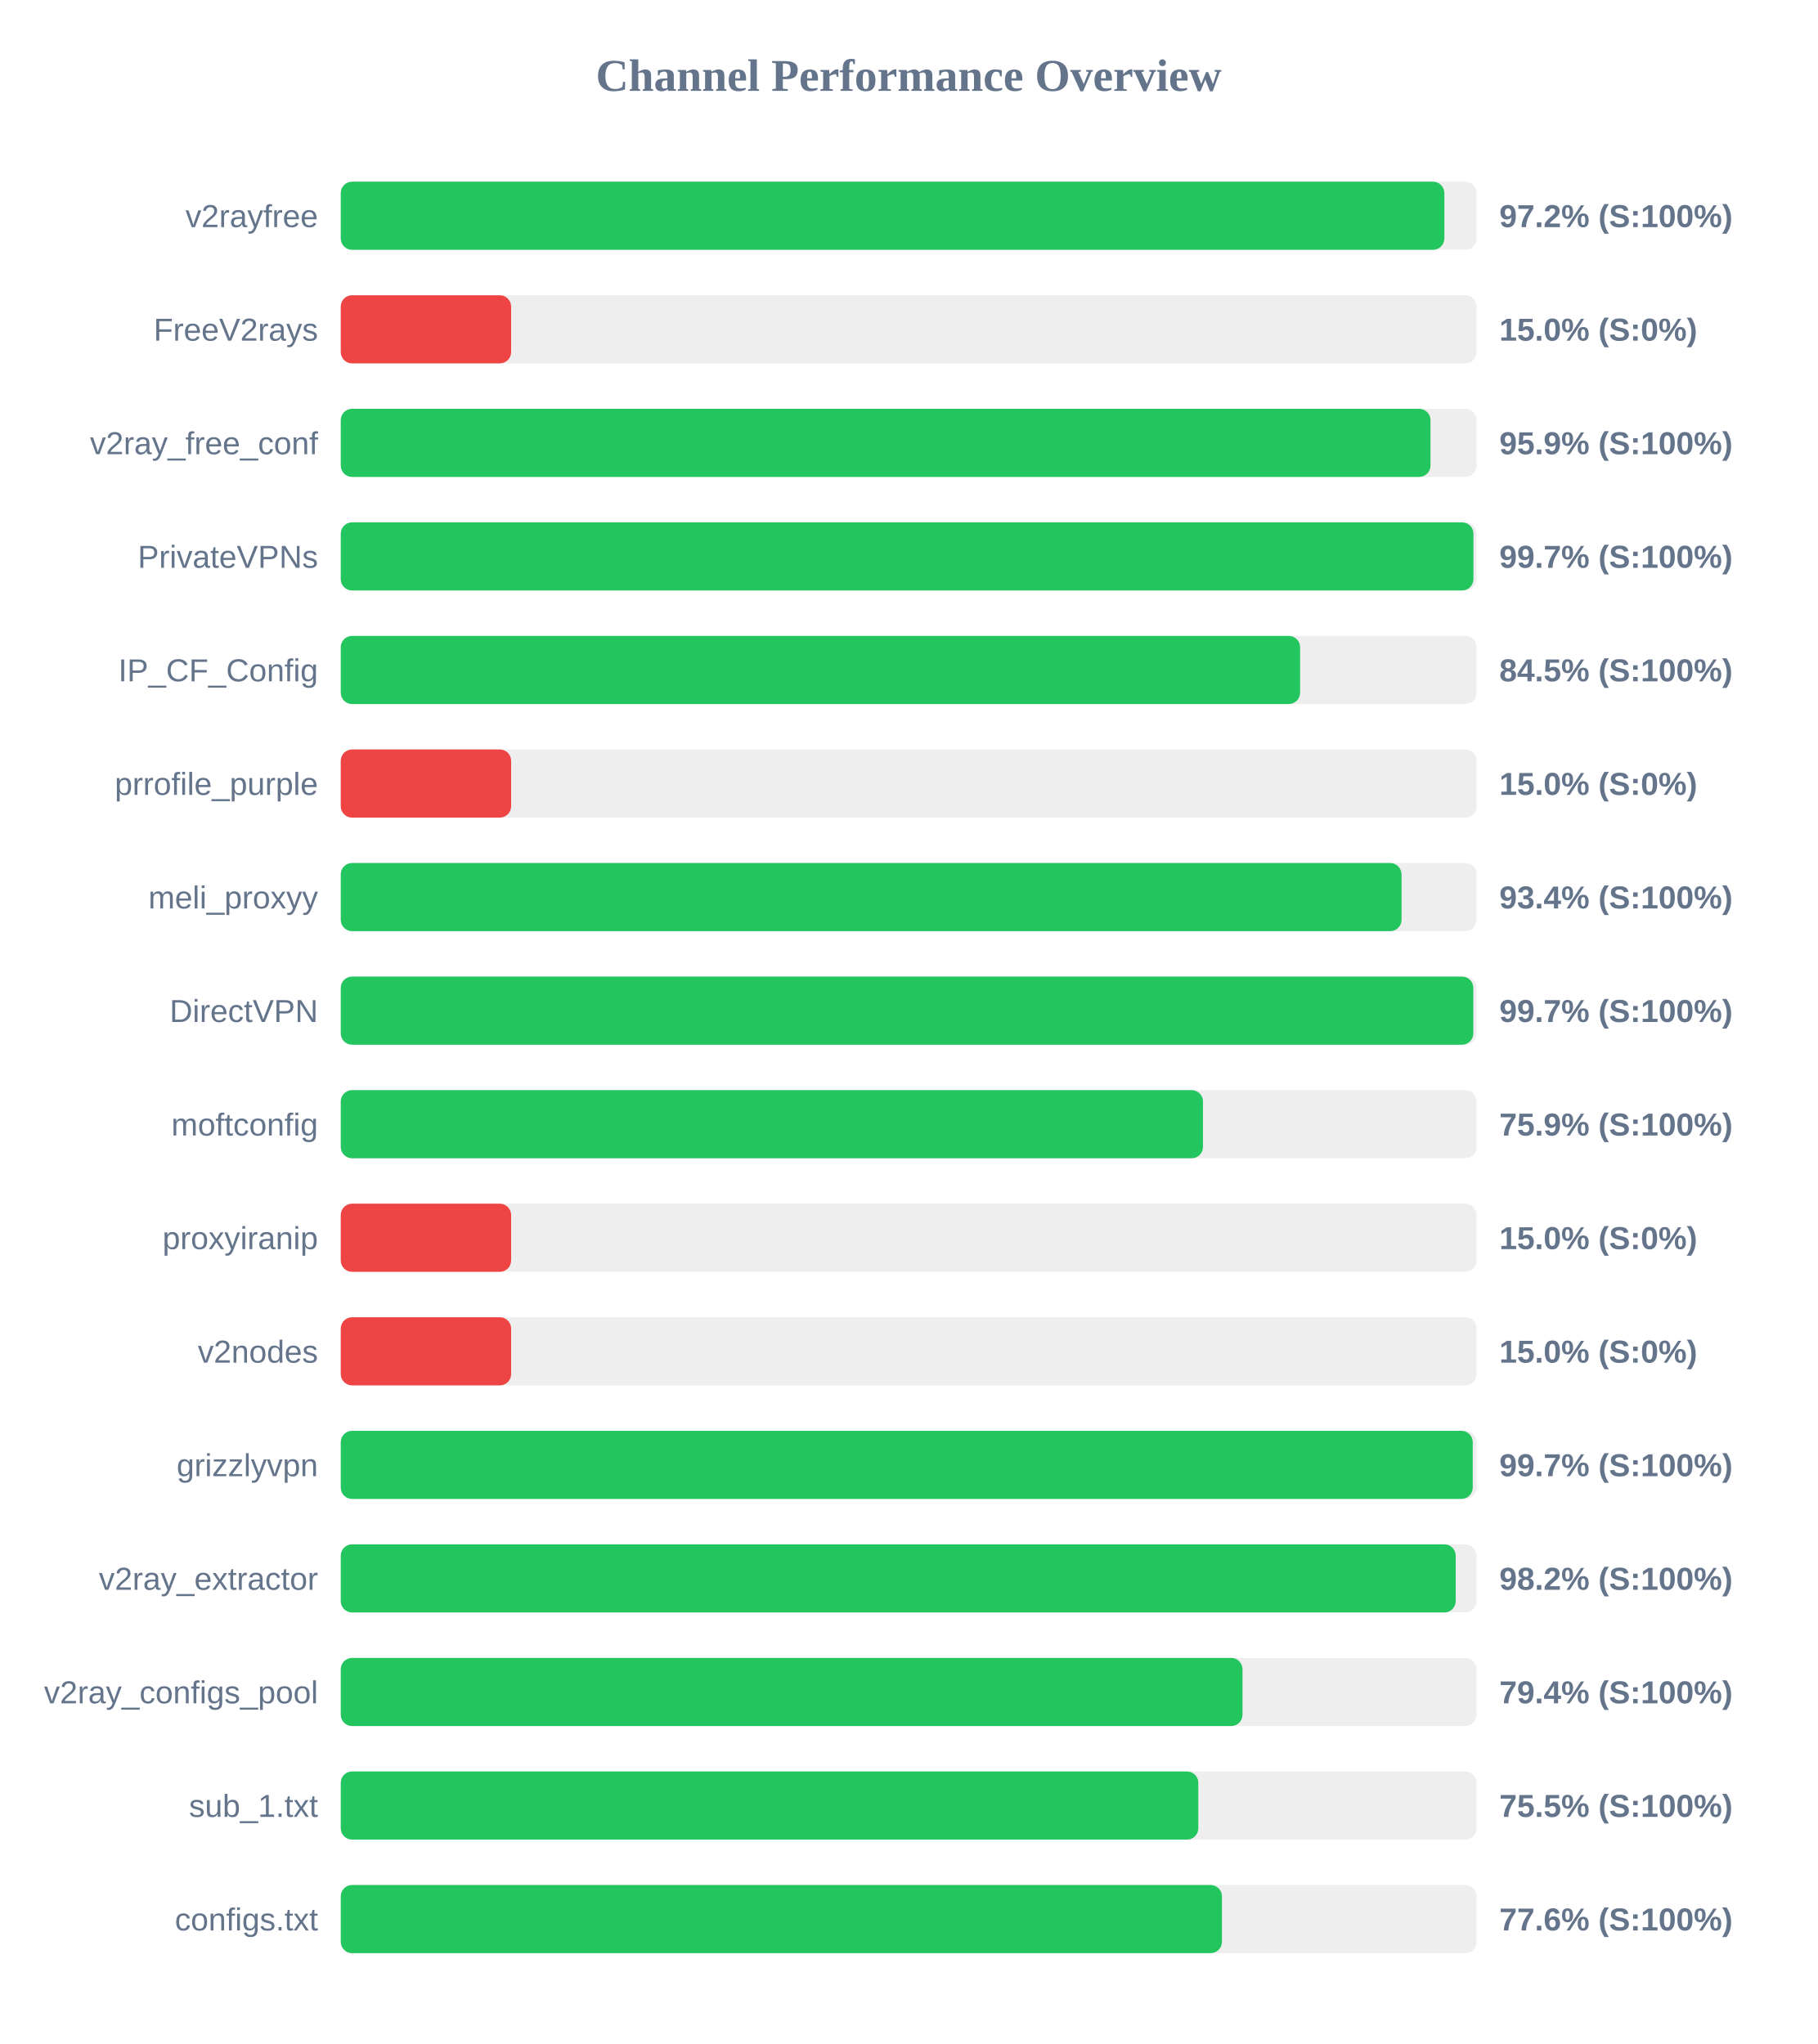
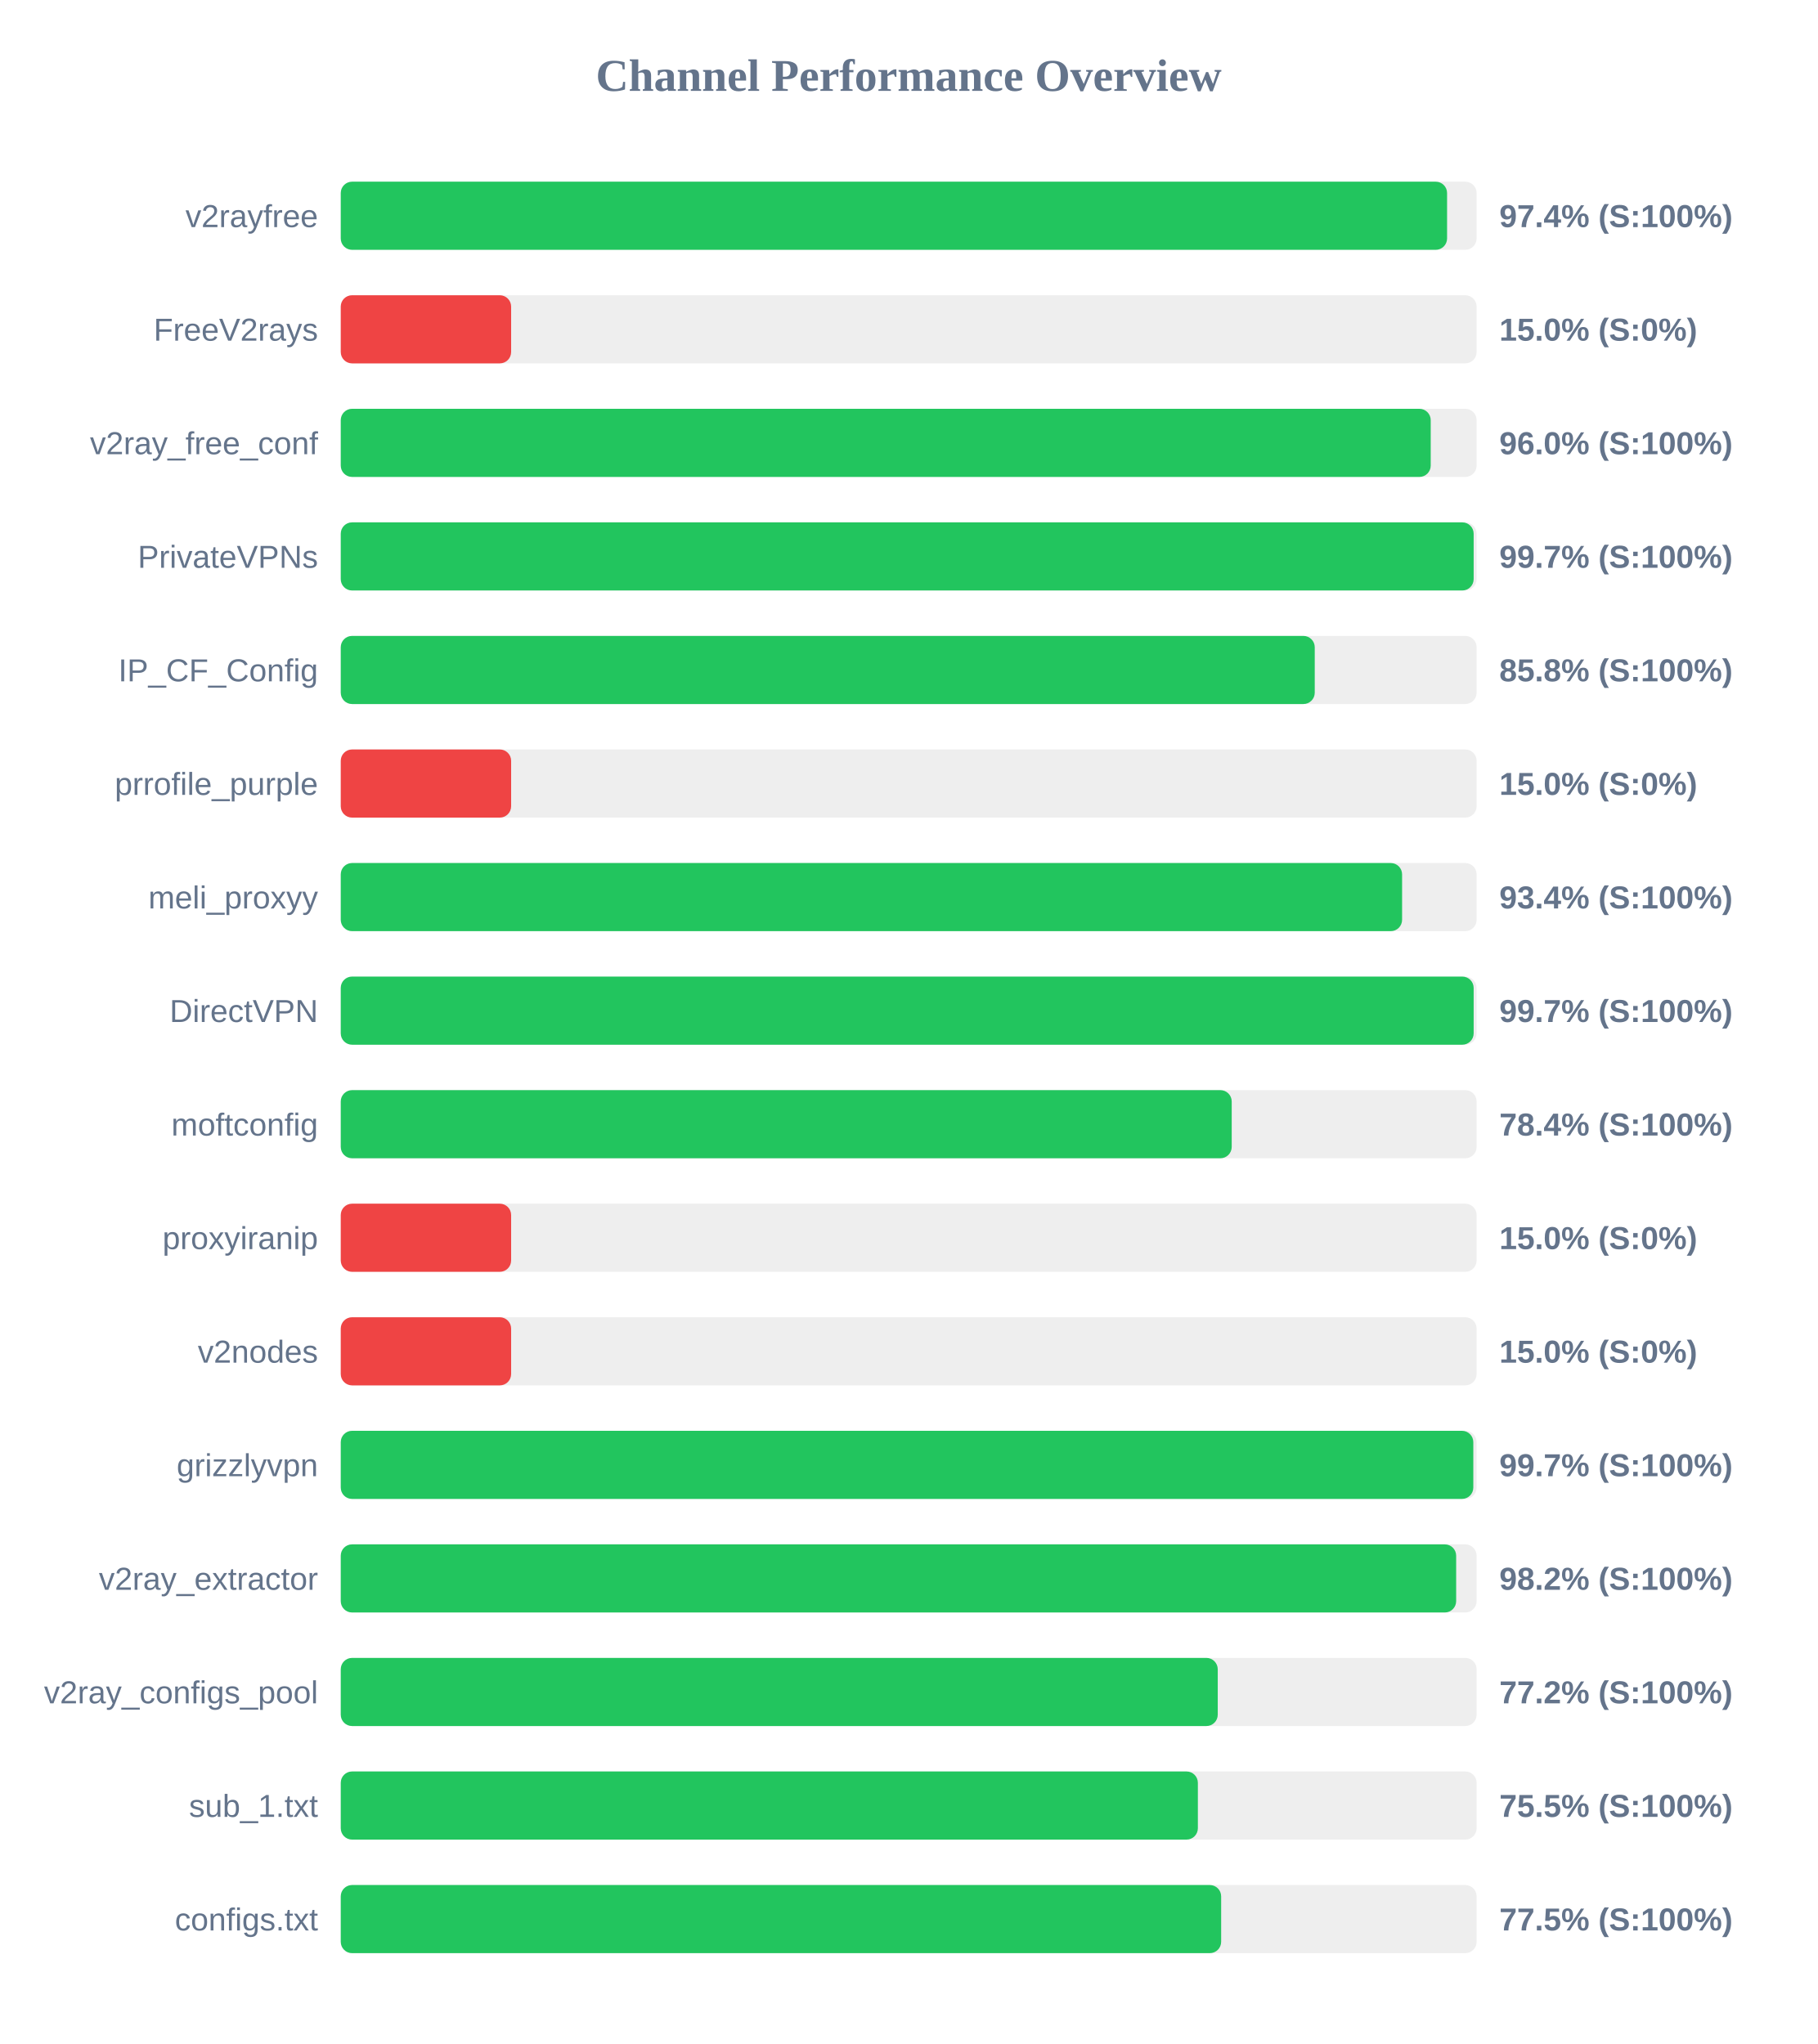
<svg xmlns="http://www.w3.org/2000/svg" width="800" height="900" version="1.1">
  <style>
        .row { font: 14px Arial; fill: #64748b; }
        .score { font: bold 14px Arial; fill: #64748b; }
    </style>
  <text x="400" y="40" text-anchor="middle" font-size="20px" font-weight="bold" fill="#64748b">Channel Performance Overview</text>
  <rect x="150" y="80" width="500" height="30" fill="#eee" rx="5" />
-   <rect x="150" y="80" width="485.8" height="30" fill="#22c55e" rx="5" />
+   <rect x="150" y="80" width="487.0" height="30" fill="#22c55e" rx="5" />
  <text x="140" y="100" text-anchor="end" class="row">v2rayfree</text>
-   <text x="660" y="100" text-anchor="start" class="score">97.2% (S:100%)</text>
+   <text x="660" y="100" text-anchor="start" class="score">97.4% (S:100%)</text>
  <rect x="150" y="130" width="500" height="30" fill="#eee" rx="5" />
  <rect x="150" y="130" width="75.0" height="30" fill="#ef4444" rx="5" />
  <text x="140" y="150" text-anchor="end" class="row">FreeV2rays</text>
  <text x="660" y="150" text-anchor="start" class="score">15.0% (S:0%)</text>
  <rect x="150" y="180" width="500" height="30" fill="#eee" rx="5" />
-   <rect x="150" y="180" width="479.7" height="30" fill="#22c55e" rx="5" />
+   <rect x="150" y="180" width="479.8" height="30" fill="#22c55e" rx="5" />
  <text x="140" y="200" text-anchor="end" class="row">v2ray_free_conf</text>
-   <text x="660" y="200" text-anchor="start" class="score">95.9% (S:100%)</text>
+   <text x="660" y="200" text-anchor="start" class="score">96.0% (S:100%)</text>
  <rect x="150" y="230" width="500" height="30" fill="#eee" rx="5" />
-   <rect x="150" y="230" width="498.6" height="30" fill="#22c55e" rx="5" />
+   <rect x="150" y="230" width="498.7" height="30" fill="#22c55e" rx="5" />
  <text x="140" y="250" text-anchor="end" class="row">PrivateVPNs</text>
  <text x="660" y="250" text-anchor="start" class="score">99.7% (S:100%)</text>
  <rect x="150" y="280" width="500" height="30" fill="#eee" rx="5" />
-   <rect x="150" y="280" width="422.3" height="30" fill="#22c55e" rx="5" />
+   <rect x="150" y="280" width="428.75" height="30" fill="#22c55e" rx="5" />
  <text x="140" y="300" text-anchor="end" class="row">IP_CF_Config</text>
-   <text x="660" y="300" text-anchor="start" class="score">84.5% (S:100%)</text>
+   <text x="660" y="300" text-anchor="start" class="score">85.8% (S:100%)</text>
  <rect x="150" y="330" width="500" height="30" fill="#eee" rx="5" />
  <rect x="150" y="330" width="75.0" height="30" fill="#ef4444" rx="5" />
  <text x="140" y="350" text-anchor="end" class="row">prrofile_purple</text>
  <text x="660" y="350" text-anchor="start" class="score">15.0% (S:0%)</text>
  <rect x="150" y="380" width="500" height="30" fill="#eee" rx="5" />
-   <rect x="150" y="380" width="466.95" height="30" fill="#22c55e" rx="5" />
+   <rect x="150" y="380" width="467.2" height="30" fill="#22c55e" rx="5" />
  <text x="140" y="400" text-anchor="end" class="row">meli_proxyy</text>
  <text x="660" y="400" text-anchor="start" class="score">93.4% (S:100%)</text>
  <rect x="150" y="430" width="500" height="30" fill="#eee" rx="5" />
-   <rect x="150" y="430" width="498.55" height="30" fill="#22c55e" rx="5" />
+   <rect x="150" y="430" width="498.7" height="30" fill="#22c55e" rx="5" />
  <text x="140" y="450" text-anchor="end" class="row">DirectVPN</text>
  <text x="660" y="450" text-anchor="start" class="score">99.7% (S:100%)</text>
  <rect x="150" y="480" width="500" height="30" fill="#eee" rx="5" />
-   <rect x="150" y="480" width="379.55" height="30" fill="#22c55e" rx="5" />
+   <rect x="150" y="480" width="392.2" height="30" fill="#22c55e" rx="5" />
  <text x="140" y="500" text-anchor="end" class="row">moftconfig</text>
-   <text x="660" y="500" text-anchor="start" class="score">75.9% (S:100%)</text>
+   <text x="660" y="500" text-anchor="start" class="score">78.4% (S:100%)</text>
  <rect x="150" y="530" width="500" height="30" fill="#eee" rx="5" />
  <rect x="150" y="530" width="75.0" height="30" fill="#ef4444" rx="5" />
  <text x="140" y="550" text-anchor="end" class="row">proxyiranip</text>
  <text x="660" y="550" text-anchor="start" class="score">15.0% (S:0%)</text>
  <rect x="150" y="580" width="500" height="30" fill="#eee" rx="5" />
  <rect x="150" y="580" width="75.0" height="30" fill="#ef4444" rx="5" />
  <text x="140" y="600" text-anchor="end" class="row">v2nodes</text>
  <text x="660" y="600" text-anchor="start" class="score">15.0% (S:0%)</text>
  <rect x="150" y="630" width="500" height="30" fill="#eee" rx="5" />
-   <rect x="150" y="630" width="498.3" height="30" fill="#22c55e" rx="5" />
+   <rect x="150" y="630" width="498.55" height="30" fill="#22c55e" rx="5" />
  <text x="140" y="650" text-anchor="end" class="row">grizzlyvpn</text>
  <text x="660" y="650" text-anchor="start" class="score">99.7% (S:100%)</text>
  <rect x="150" y="680" width="500" height="30" fill="#eee" rx="5" />
-   <rect x="150" y="680" width="490.8" height="30" fill="#22c55e" rx="5" />
+   <rect x="150" y="680" width="491.0" height="30" fill="#22c55e" rx="5" />
  <text x="140" y="700" text-anchor="end" class="row">v2ray_extractor</text>
  <text x="660" y="700" text-anchor="start" class="score">98.2% (S:100%)</text>
  <rect x="150" y="730" width="500" height="30" fill="#eee" rx="5" />
-   <rect x="150" y="730" width="396.95" height="30" fill="#22c55e" rx="5" />
+   <rect x="150" y="730" width="386.05" height="30" fill="#22c55e" rx="5" />
  <text x="140" y="750" text-anchor="end" class="row">v2ray_configs_pool</text>
-   <text x="660" y="750" text-anchor="start" class="score">79.4% (S:100%)</text>
+   <text x="660" y="750" text-anchor="start" class="score">77.2% (S:100%)</text>
  <rect x="150" y="780" width="500" height="30" fill="#eee" rx="5" />
-   <rect x="150" y="780" width="377.5" height="30" fill="#22c55e" rx="5" />
+   <rect x="150" y="780" width="377.3" height="30" fill="#22c55e" rx="5" />
  <text x="140" y="800" text-anchor="end" class="row">sub_1.txt</text>
  <text x="660" y="800" text-anchor="start" class="score">75.5% (S:100%)</text>
  <rect x="150" y="830" width="500" height="30" fill="#eee" rx="5" />
-   <rect x="150" y="830" width="387.9" height="30" fill="#22c55e" rx="5" />
+   <rect x="150" y="830" width="387.55" height="30" fill="#22c55e" rx="5" />
  <text x="140" y="850" text-anchor="end" class="row">configs.txt</text>
-   <text x="660" y="850" text-anchor="start" class="score">77.6% (S:100%)</text>
+   <text x="660" y="850" text-anchor="start" class="score">77.5% (S:100%)</text>
</svg>
